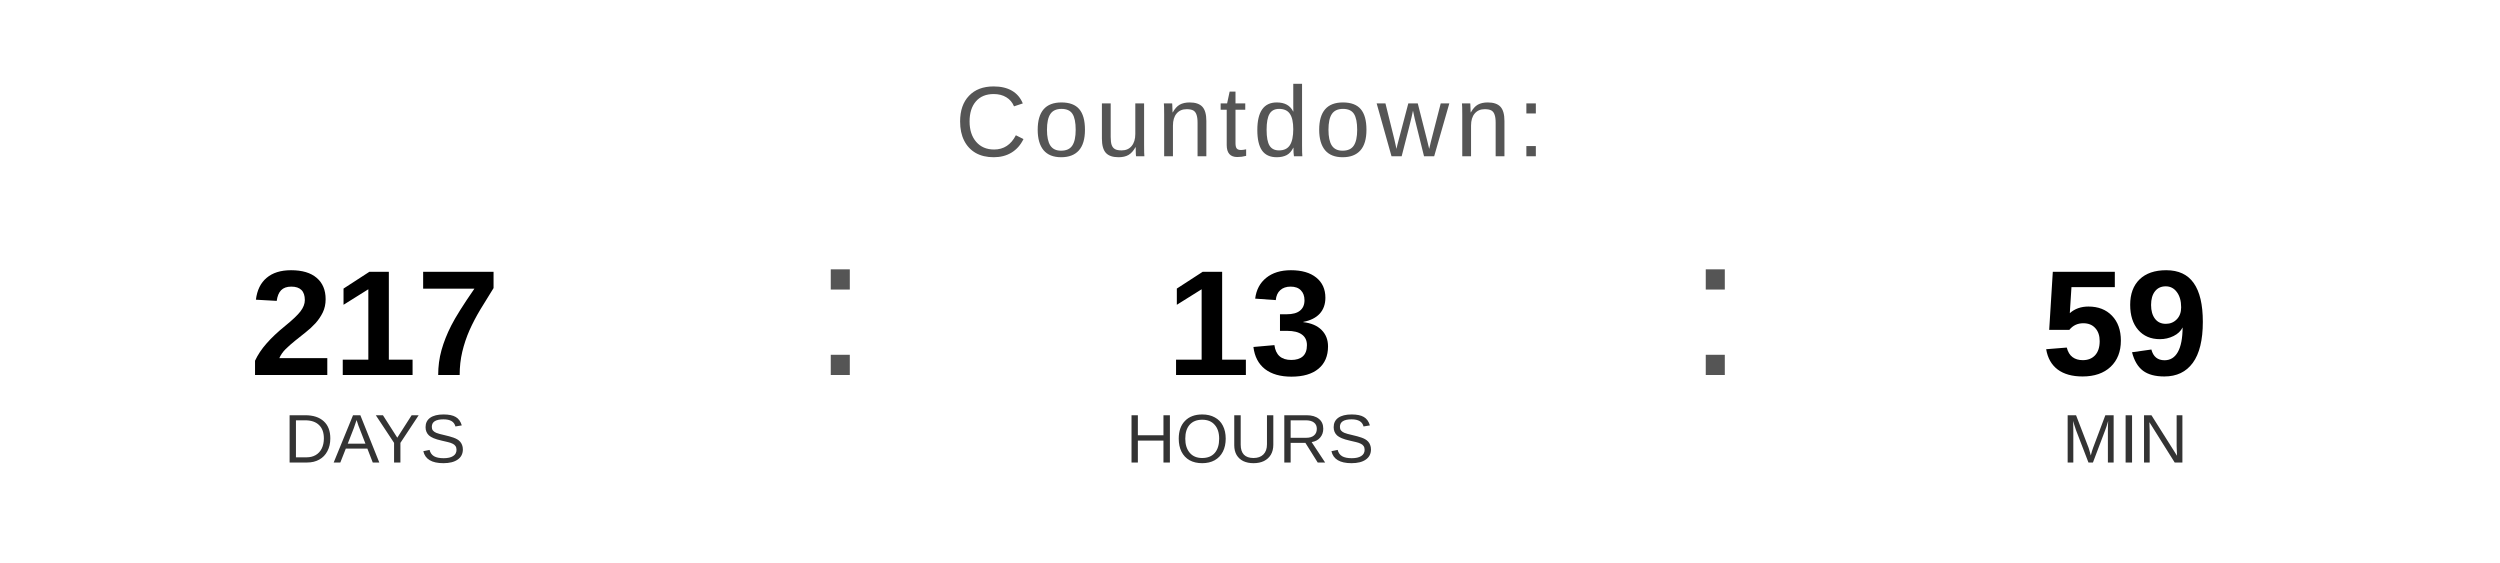
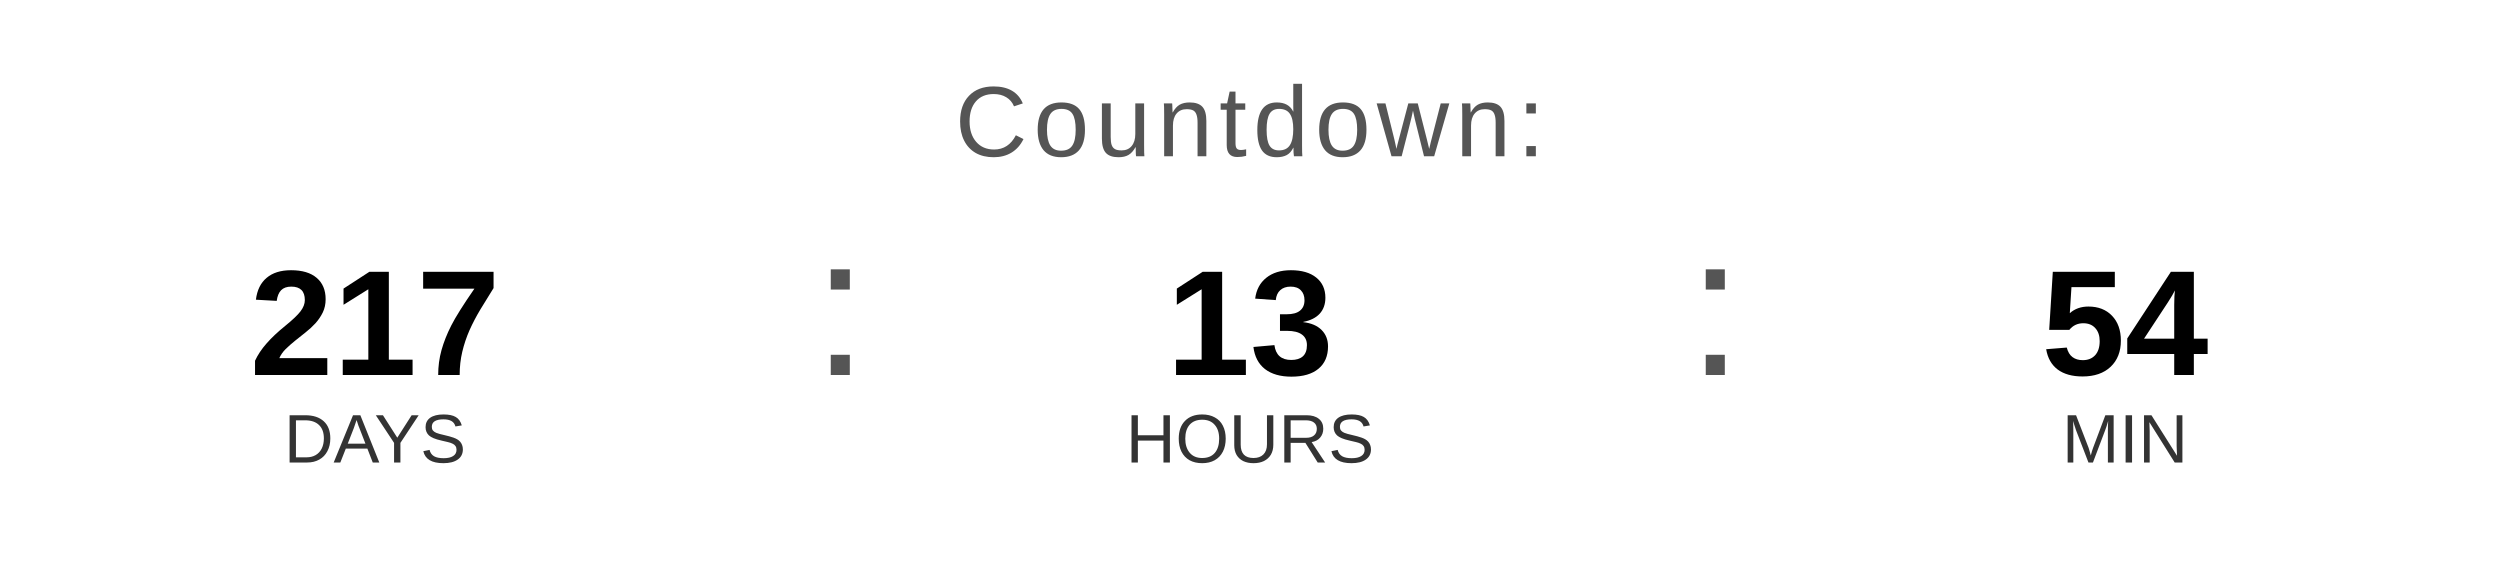
<svg xmlns="http://www.w3.org/2000/svg" width="400" height="90" viewBox="0 0 400 90">
  <text x="200" y="25" font-family="Arial, Helvetica, sans-serif" font-size="16" fill="#555555" text-anchor="middle" letter-spacing="1">
    Countdown:
  </text>
  <text x="60" y="60" font-family="Arial, Helvetica, sans-serif" font-size="24" font-weight="bold" fill="#000000" text-anchor="middle">217</text>
  <text x="60" y="74" font-family="Arial, Helvetica, sans-serif" font-size="11" fill="#333333" text-anchor="middle">DAYS</text>
  <text x="130" y="60" font-family="Arial, sans-serif" font-size="32" fill="#555555">:</text>
  <text x="200" y="60" font-family="Arial, Helvetica, sans-serif" font-size="24" font-weight="bold" fill="#000000" text-anchor="middle">13</text>
  <text x="200" y="74" font-family="Arial, Helvetica, sans-serif" font-size="11" fill="#333333" text-anchor="middle">HOURS</text>
  <text x="270" y="60" font-family="Arial, sans-serif" font-size="32" fill="#555555">:</text>
-   <text x="340" y="60" font-family="Arial, Helvetica, sans-serif" font-size="24" font-weight="bold" fill="#000000" text-anchor="middle">59</text>
+   <text x="340" y="60" font-family="Arial, Helvetica, sans-serif" font-size="24" font-weight="bold" fill="#000000" text-anchor="middle">54</text>
  <text x="340" y="74" font-family="Arial, Helvetica, sans-serif" font-size="11" fill="#333333" text-anchor="middle">MIN</text>
</svg>
